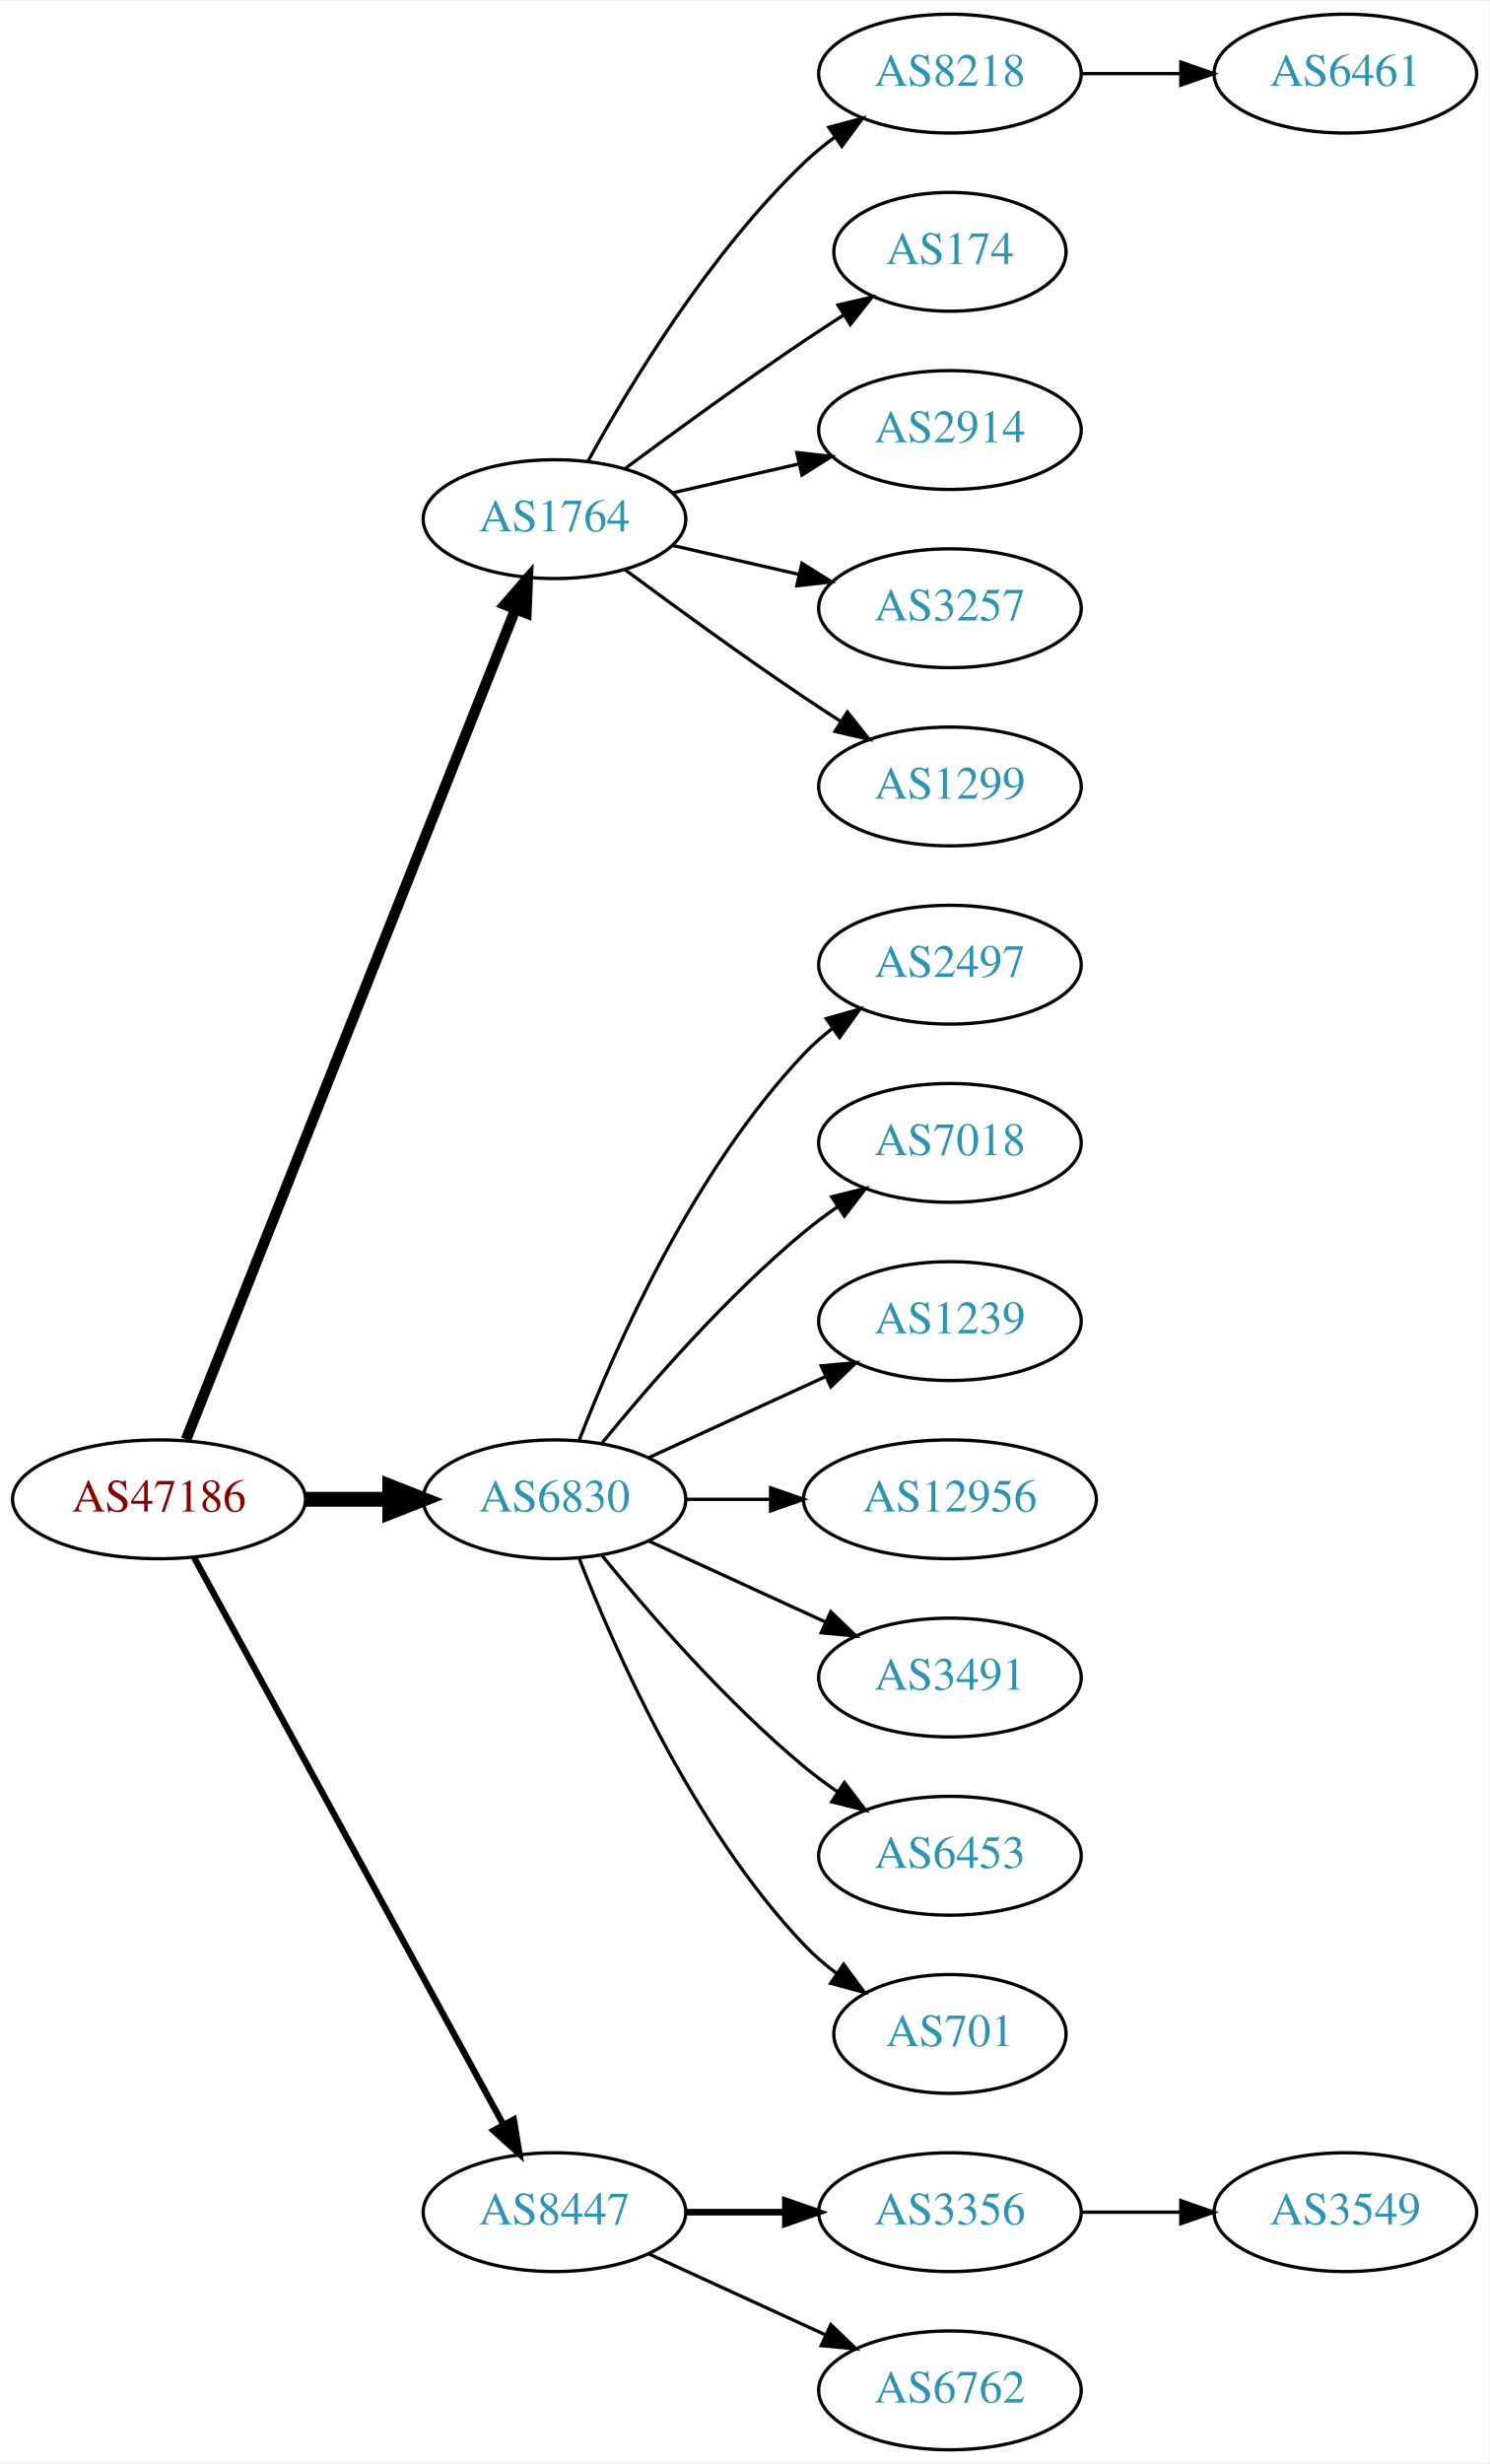
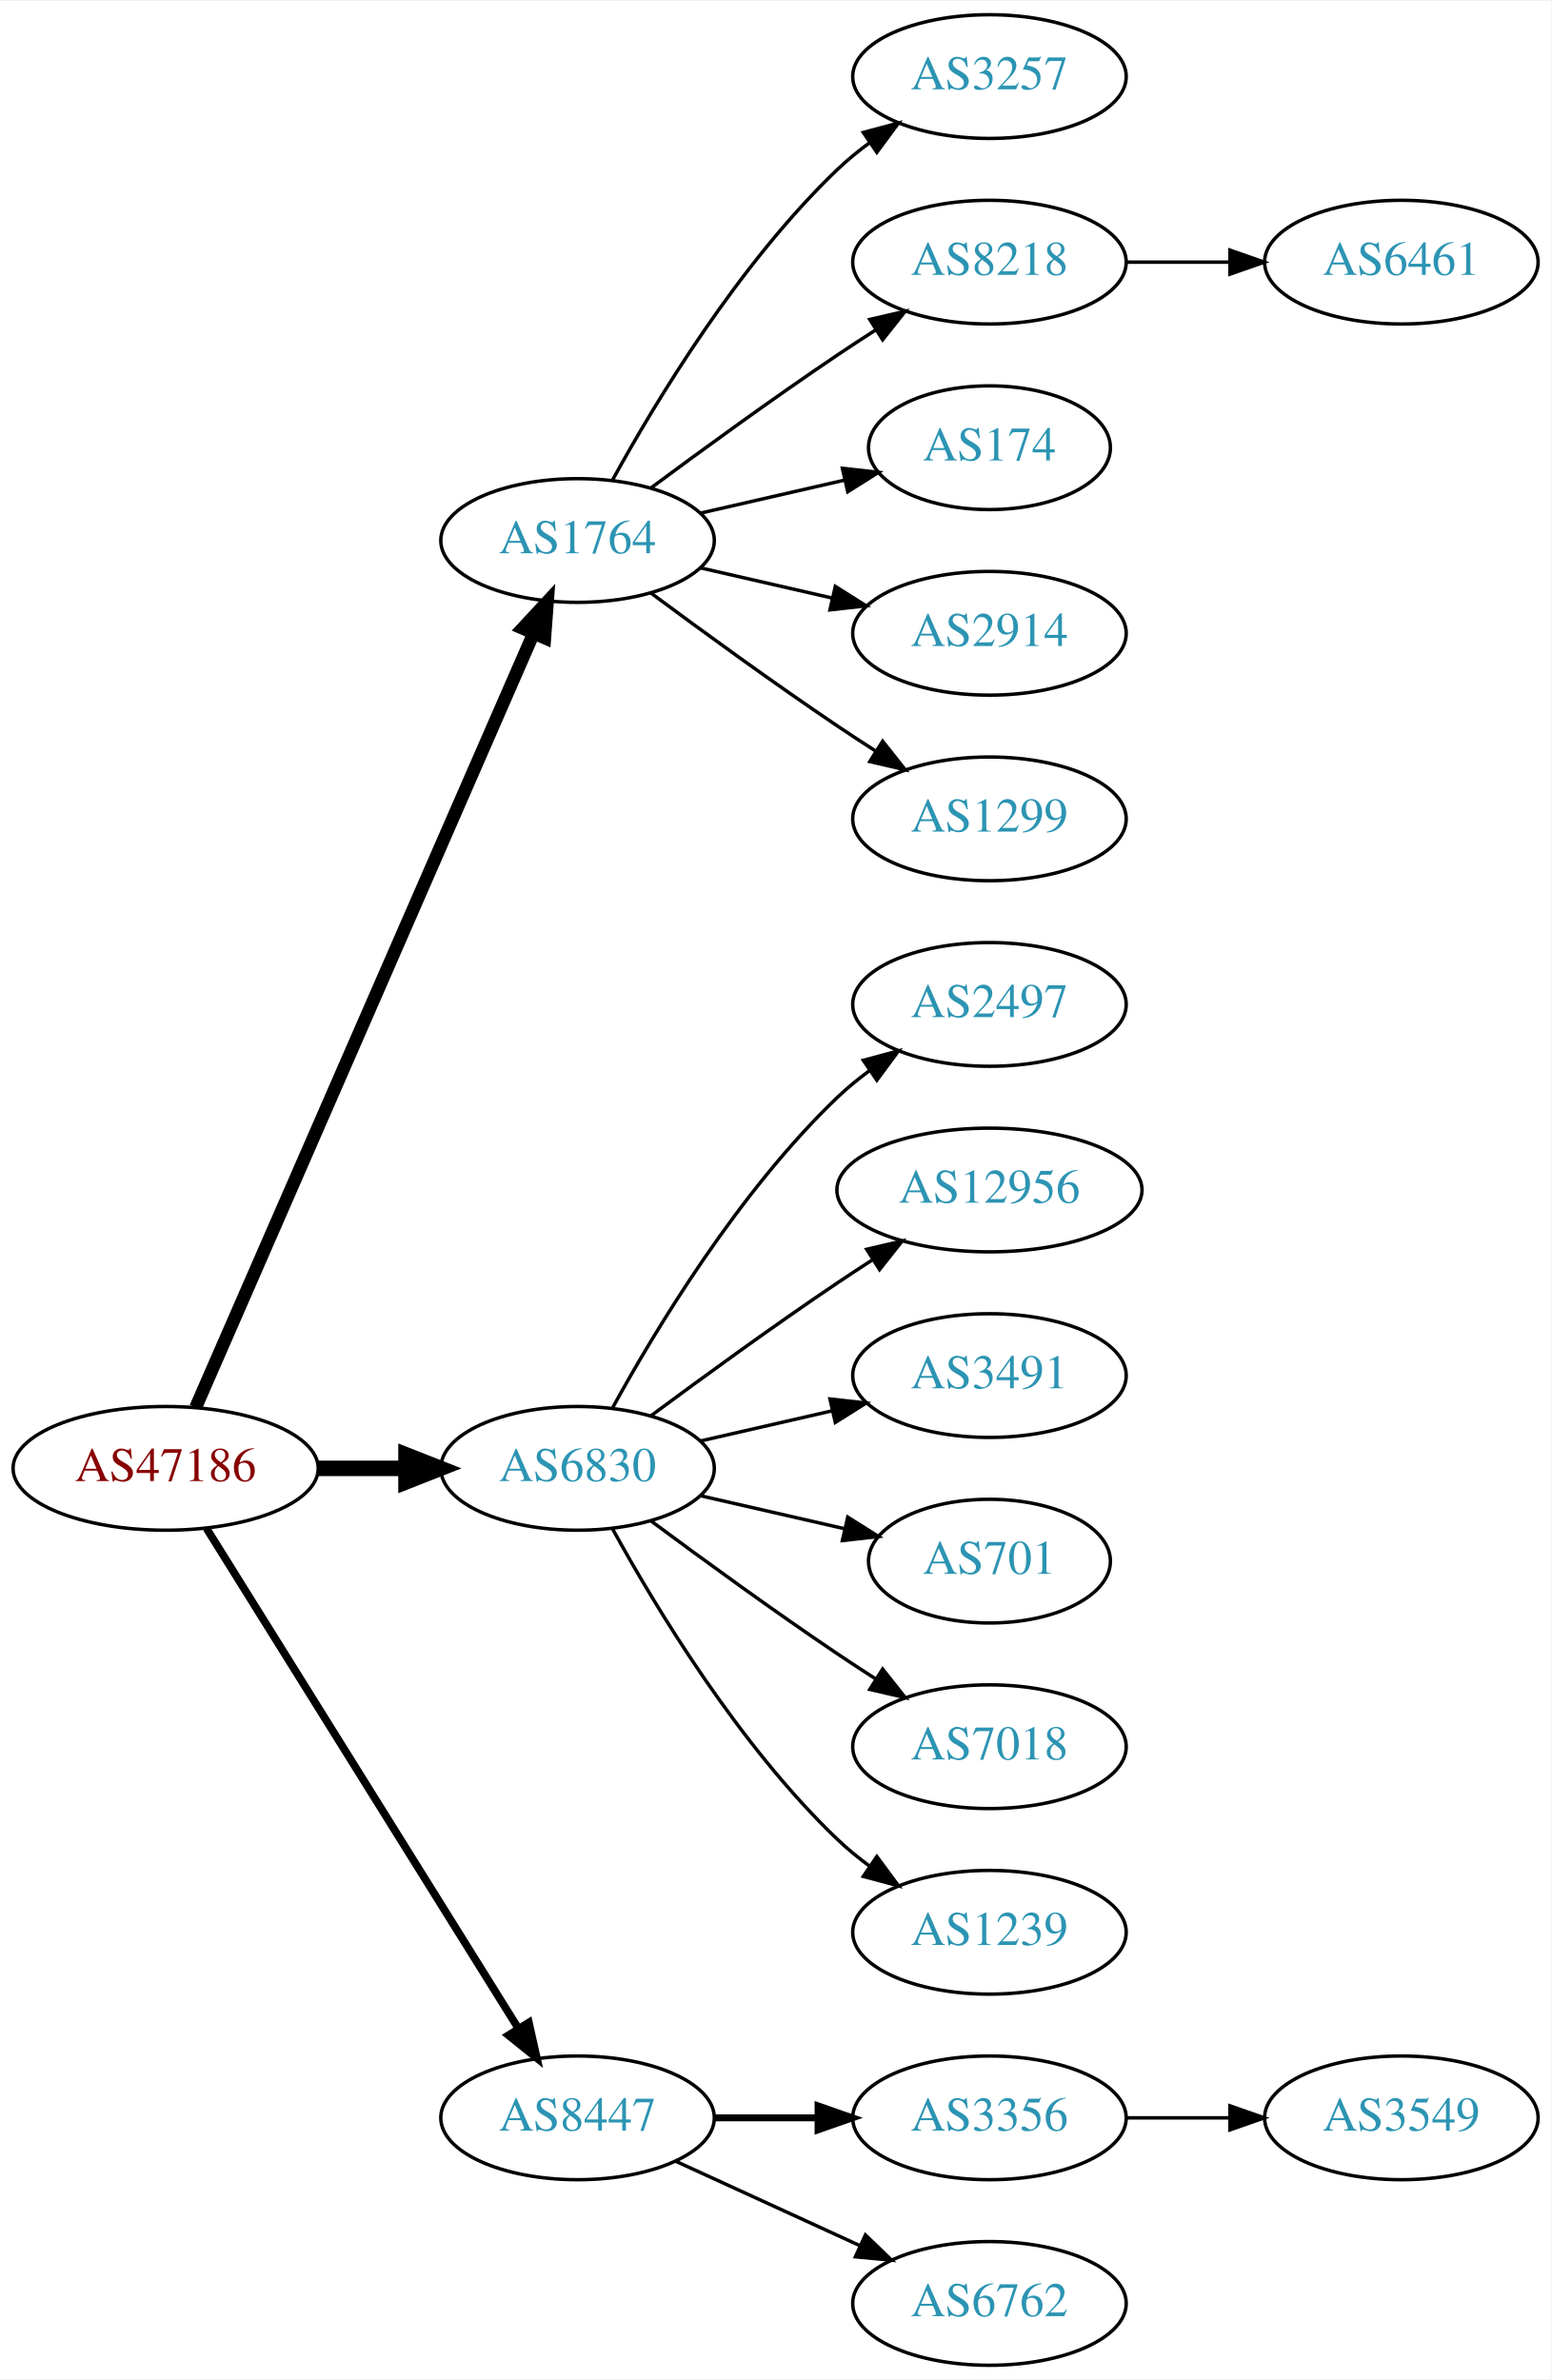
- <svg xmlns="http://www.w3.org/2000/svg" xmlns:xlink="http://www.w3.org/1999/xlink" width="451pt" height="746pt" viewBox="0.00 0.00 451.37 746.00">
-   <g id="graph0" class="graph" transform="scale(1 1) rotate(0) translate(4 742)">
-     <polygon fill="white" stroke="none" points="-4,4 -4,-742 447.37,-742 447.37,4 -4,4" />
+ <svg xmlns="http://www.w3.org/2000/svg" xmlns:xlink="http://www.w3.org/1999/xlink" width="451pt" height="692pt" viewBox="0.00 0.00 451.37 692.00">
+   <g id="graph0" class="graph" transform="scale(1 1) rotate(0) translate(4 688)">
+     <polygon fill="white" stroke="none" points="-4,4 -4,-688 447.37,-688 447.37,4 -4,4" />
    <g id="node1" class="node">
      <g id="a_node1">
        <a xlink:href="/asn/47186" xlink:title="AS47186 ~ Allgemeine Baugesellschaft PORR AG [AT]">
-           <ellipse fill="#ffffff" stroke="black" cx="44.196" cy="-288" rx="44.393" ry="18" />
-           <text text-anchor="middle" x="44.196" y="-284.3" font-family="Times,serif" font-size="14.00" fill="#880000">AS47186</text>
+           <ellipse fill="#ffffff" stroke="black" cx="44.196" cy="-261" rx="44.393" ry="18" />
+           <text text-anchor="middle" x="44.196" y="-257.3" font-family="Times,serif" font-size="14.00" fill="#880000">AS47186</text>
        </a>
      </g>
    </g>
    <g id="node2" class="node">
      <g id="a_node2">
        <a xlink:href="/asn/1764" xlink:title="AS1764 ~ NEXTLAYER-AS [AT]">
-           <ellipse fill="#ffffff" stroke="black" cx="164.039" cy="-585" rx="39.794" ry="18" />
-           <text text-anchor="middle" x="164.039" y="-581.3" font-family="Times,serif" font-size="14.00" fill="#2c94b3">AS1764</text>
+           <ellipse fill="#ffffff" stroke="black" cx="164.039" cy="-531" rx="39.794" ry="18" />
+           <text text-anchor="middle" x="164.039" y="-527.3" font-family="Times,serif" font-size="14.00" fill="#2c94b3">AS1764</text>
        </a>
      </g>
    </g>
    <g id="edge1" class="edge">
-       <path fill="none" stroke="black" stroke-width="3.214" d="M52.39,-306.132C72.325,-356.373 128.366,-497.615 152.148,-557.553" />
-       <polygon fill="black" stroke="black" stroke-width="3.214" points="148.997,-559.101 155.939,-567.106 155.504,-556.52 148.997,-559.101" />
+       <path fill="none" stroke="black" stroke-width="3.75" d="M52.928,-278.715C73.029,-324.771 127.038,-448.514 151.141,-503.739" />
+       <polygon fill="black" stroke="black" stroke-width="3.75" points="148.07,-505.454 155.278,-513.219 154.486,-502.654 148.07,-505.454" />
    </g>
    <g id="node3" class="node">
      <g id="a_node3">
        <a xlink:href="/asn/6830" xlink:title="AS6830 ~ LGI-UPC [AT]">
-           <ellipse fill="#ffffff" stroke="black" cx="164.039" cy="-288" rx="39.794" ry="18" />
-           <text text-anchor="middle" x="164.039" y="-284.3" font-family="Times,serif" font-size="14.00" fill="#2c94b3">AS6830</text>
+           <ellipse fill="#ffffff" stroke="black" cx="164.039" cy="-261" rx="39.794" ry="18" />
+           <text text-anchor="middle" x="164.039" y="-257.3" font-family="Times,serif" font-size="14.00" fill="#2c94b3">AS6830</text>
        </a>
      </g>
    </g>
    <g id="edge2" class="edge">
-       <path fill="none" stroke="black" stroke-width="4.5" d="M88.407,-288C96.72,-288 105.482,-288 113.965,-288" />
-       <polygon fill="black" stroke="black" stroke-width="4.5" points="114.123,-291.938 124.123,-288 114.123,-284.063 114.123,-291.938" />
+       <path fill="none" stroke="black" stroke-width="4.5" d="M88.407,-261C96.72,-261 105.482,-261 113.965,-261" />
+       <polygon fill="black" stroke="black" stroke-width="4.5" points="114.123,-264.938 124.123,-261 114.123,-257.063 114.123,-264.938" />
    </g>
    <g id="node4" class="node">
      <g id="a_node4">
        <a xlink:href="/asn/8447" xlink:title="AS8447 ~ A1 Telekom Austria AG [AT]">
          <ellipse fill="#ffffff" stroke="black" cx="164.039" cy="-72" rx="39.794" ry="18" />
          <text text-anchor="middle" x="164.039" y="-68.3" font-family="Times,serif" font-size="14.00" fill="#2c94b3">AS8447</text>
        </a>
      </g>
    </g>
    <g id="edge3" class="edge">
-       <path fill="none" stroke="black" stroke-width="1.929" d="M54.84,-270.324C75.521,-232.416 124.234,-143.127 148.613,-98.442" />
-       <polygon fill="black" stroke="black" stroke-width="1.929" points="151.71,-100.072 153.427,-89.618 145.565,-96.72 151.71,-100.072" />
+       <path fill="none" stroke="black" stroke-width="2.25" d="M56.071,-243.558C76.855,-210.225 122.315,-137.314 146.744,-98.134" />
+       <polygon fill="black" stroke="black" stroke-width="2.25" points="149.869,-99.737 152.19,-89.4 143.929,-96.034 149.869,-99.737" />
    </g>
    <g id="node5" class="node">
      <g id="a_node5">
-         <a xlink:href="/asn/8218" xlink:title="AS8218 ~ legacy Neotelecoms [FR]">
-           <ellipse fill="#ffffff" stroke="black" cx="283.881" cy="-720" rx="39.794" ry="18" />
-           <text text-anchor="middle" x="283.881" y="-716.3" font-family="Times,serif" font-size="14.00" fill="#2c94b3">AS8218</text>
+         <a xlink:href="/asn/3257" xlink:title="AS3257 ~ GTT [DE]">
+           <ellipse fill="#ffffff" stroke="black" cx="283.881" cy="-666" rx="39.794" ry="18" />
+           <text text-anchor="middle" x="283.881" y="-662.3" font-family="Times,serif" font-size="14.00" fill="#2c94b3">AS3257</text>
        </a>
      </g>
    </g>
    <g id="edge4" class="edge">
-       <path fill="none" stroke="black" d="M174.28,-602.713C186.825,-625.561 211.002,-665.611 239.685,-693 242.553,-695.739 245.742,-698.347 249.051,-700.785" />
-       <polygon fill="black" stroke="black" points="247.175,-703.742 257.411,-706.477 251.114,-697.956 247.175,-703.742" />
+       <path fill="none" stroke="black" d="M174.28,-548.713C186.825,-571.561 211.002,-611.611 239.685,-639 242.553,-641.739 245.742,-644.347 249.051,-646.785" />
+       <polygon fill="black" stroke="black" points="247.175,-649.742 257.411,-652.477 251.114,-643.956 247.175,-649.742" />
    </g>
    <g id="node6" class="node">
      <g id="a_node6">
-         <a xlink:href="/asn/174" xlink:title="AS174 ~ Cogent Communications [US]">
-           <ellipse fill="#ffffff" stroke="black" cx="283.881" cy="-666" rx="35.194" ry="18" />
-           <text text-anchor="middle" x="283.881" y="-662.3" font-family="Times,serif" font-size="14.00" fill="#2c94b3">AS174</text>
+         <a xlink:href="/asn/8218" xlink:title="AS8218 ~ legacy Neotelecoms [FR]">
+           <ellipse fill="#ffffff" stroke="black" cx="283.881" cy="-612" rx="39.794" ry="18" />
+           <text text-anchor="middle" x="283.881" y="-608.3" font-family="Times,serif" font-size="14.00" fill="#2c94b3">AS8218</text>
        </a>
      </g>
    </g>
    <g id="edge5" class="edge">
-       <path fill="none" stroke="black" d="M185.369,-600.277C200.231,-611.304 220.976,-626.407 239.685,-639 243.502,-641.569 247.552,-644.21 251.583,-646.786" />
-       <polygon fill="black" stroke="black" points="249.952,-649.895 260.277,-652.271 253.687,-643.975 249.952,-649.895" />
+       <path fill="none" stroke="black" d="M185.369,-546.277C200.231,-557.304 220.976,-572.407 239.685,-585 243.234,-587.389 246.984,-589.839 250.733,-592.242" />
+       <polygon fill="black" stroke="black" points="249.059,-595.325 259.381,-597.712 252.801,-589.409 249.059,-595.325" />
    </g>
    <g id="node7" class="node">
      <g id="a_node7">
-         <a xlink:href="/asn/2914" xlink:title="AS2914 ~ NTT America, Inc. [US]">
-           <ellipse fill="#ffffff" stroke="black" cx="283.881" cy="-612" rx="39.794" ry="18" />
-           <text text-anchor="middle" x="283.881" y="-608.3" font-family="Times,serif" font-size="14.00" fill="#2c94b3">AS2914</text>
+         <a xlink:href="/asn/174" xlink:title="AS174 ~ Cogent Communications [US]">
+           <ellipse fill="#ffffff" stroke="black" cx="283.881" cy="-558" rx="35.194" ry="18" />
+           <text text-anchor="middle" x="283.881" y="-554.3" font-family="Times,serif" font-size="14.00" fill="#2c94b3">AS174</text>
        </a>
      </g>
    </g>
    <g id="edge6" class="edge">
-       <path fill="none" stroke="black" d="M199.758,-592.955C211.758,-595.704 225.379,-598.825 238.071,-601.733" />
-       <polygon fill="black" stroke="black" points="237.474,-605.187 248.003,-604.009 239.037,-598.364 237.474,-605.187" />
+       <path fill="none" stroke="black" d="M199.758,-538.955C212.85,-541.955 227.873,-545.396 241.513,-548.522" />
+       <polygon fill="black" stroke="black" points="241.091,-552.016 251.621,-550.838 242.655,-545.193 241.091,-552.016" />
    </g>
    <g id="node8" class="node">
      <g id="a_node8">
-         <a xlink:href="/asn/3257" xlink:title="AS3257 ~ GTT [DE]">
-           <ellipse fill="#ffffff" stroke="black" cx="283.881" cy="-558" rx="39.794" ry="18" />
-           <text text-anchor="middle" x="283.881" y="-554.3" font-family="Times,serif" font-size="14.00" fill="#2c94b3">AS3257</text>
+         <a xlink:href="/asn/2914" xlink:title="AS2914 ~ NTT America, Inc. [US]">
+           <ellipse fill="#ffffff" stroke="black" cx="283.881" cy="-504" rx="39.794" ry="18" />
+           <text text-anchor="middle" x="283.881" y="-500.3" font-family="Times,serif" font-size="14.00" fill="#2c94b3">AS2914</text>
        </a>
      </g>
    </g>
    <g id="edge7" class="edge">
-       <path fill="none" stroke="black" d="M199.758,-577.045C211.758,-574.296 225.379,-571.175 238.071,-568.267" />
-       <polygon fill="black" stroke="black" points="239.037,-571.636 248.003,-565.991 237.474,-564.813 239.037,-571.636" />
+       <path fill="none" stroke="black" d="M199.758,-523.045C211.758,-520.296 225.379,-517.175 238.071,-514.267" />
+       <polygon fill="black" stroke="black" points="239.037,-517.636 248.003,-511.991 237.474,-510.813 239.037,-517.636" />
    </g>
    <g id="node9" class="node">
      <g id="a_node9">
        <a xlink:href="/asn/1299" xlink:title="AS1299 ~ Telia Carrier [EU]">
-           <ellipse fill="#ffffff" stroke="black" cx="283.881" cy="-504" rx="39.794" ry="18" />
-           <text text-anchor="middle" x="283.881" y="-500.3" font-family="Times,serif" font-size="14.00" fill="#2c94b3">AS1299</text>
+           <ellipse fill="#ffffff" stroke="black" cx="283.881" cy="-450" rx="39.794" ry="18" />
+           <text text-anchor="middle" x="283.881" y="-446.3" font-family="Times,serif" font-size="14.00" fill="#2c94b3">AS1299</text>
        </a>
      </g>
    </g>
    <g id="edge8" class="edge">
-       <path fill="none" stroke="black" d="M185.369,-569.723C200.231,-558.696 220.976,-543.593 239.685,-531 243.234,-528.611 246.984,-526.161 250.733,-523.758" />
-       <polygon fill="black" stroke="black" points="252.801,-526.591 259.381,-518.288 249.059,-520.675 252.801,-526.591" />
+       <path fill="none" stroke="black" d="M185.369,-515.723C200.231,-504.696 220.976,-489.593 239.685,-477 243.234,-474.611 246.984,-472.161 250.733,-469.758" />
+       <polygon fill="black" stroke="black" points="252.801,-472.591 259.381,-464.288 249.059,-466.675 252.801,-472.591" />
    </g>
    <g id="node11" class="node">
      <g id="a_node11">
        <a xlink:href="/asn/2497" xlink:title="AS2497 ~ Internet Initiative Japan Inc. [JP]">
-           <ellipse fill="#ffffff" stroke="black" cx="283.881" cy="-450" rx="39.794" ry="18" />
-           <text text-anchor="middle" x="283.881" y="-446.3" font-family="Times,serif" font-size="14.00" fill="#2c94b3">AS2497</text>
+           <ellipse fill="#ffffff" stroke="black" cx="283.881" cy="-396" rx="39.794" ry="18" />
+           <text text-anchor="middle" x="283.881" y="-392.3" font-family="Times,serif" font-size="14.00" fill="#2c94b3">AS2497</text>
        </a>
      </g>
    </g>
    <g id="edge10" class="edge">
-       <path fill="none" stroke="black" d="M171.562,-305.994C182.312,-333.728 205.969,-387.429 239.685,-423 242.271,-425.728 245.188,-428.294 248.257,-430.677" />
-       <polygon fill="black" stroke="black" points="246.411,-433.658 256.605,-436.543 250.435,-427.93 246.411,-433.658" />
+       <path fill="none" stroke="black" d="M174.28,-278.713C186.825,-301.561 211.002,-341.611 239.685,-369 242.553,-371.739 245.742,-374.347 249.051,-376.785" />
+       <polygon fill="black" stroke="black" points="247.175,-379.742 257.411,-382.477 251.114,-373.956 247.175,-379.742" />
    </g>
    <g id="node12" class="node">
      <g id="a_node12">
-         <a xlink:href="/asn/7018" xlink:title="AS7018 ~ AT&amp;T Services, Inc. [US]">
-           <ellipse fill="#ffffff" stroke="black" cx="283.881" cy="-396" rx="39.794" ry="18" />
-           <text text-anchor="middle" x="283.881" y="-392.3" font-family="Times,serif" font-size="14.00" fill="#2c94b3">AS7018</text>
+         <a xlink:href="/asn/12956" xlink:title="AS12956 ~ TELXIUS [ES]">
+           <ellipse fill="#ffffff" stroke="black" cx="283.881" cy="-342" rx="44.393" ry="18" />
+           <text text-anchor="middle" x="283.881" y="-338.3" font-family="Times,serif" font-size="14.00" fill="#2c94b3">AS12956</text>
        </a>
      </g>
    </g>
    <g id="edge11" class="edge">
-       <path fill="none" stroke="black" d="M178.458,-305.065C192.572,-322.375 215.987,-349.345 239.685,-369 242.901,-371.668 246.402,-374.27 249.972,-376.741" />
-       <polygon fill="black" stroke="black" points="248.05,-379.666 258.329,-382.236 251.896,-373.817 248.05,-379.666" />
+       <path fill="none" stroke="black" d="M185.369,-276.277C200.231,-287.304 220.976,-302.407 239.685,-315 242.975,-317.215 246.438,-319.482 249.912,-321.715" />
+       <polygon fill="black" stroke="black" points="248.16,-324.748 258.479,-327.148 251.909,-318.837 248.16,-324.748" />
    </g>
    <g id="node13" class="node">
      <g id="a_node13">
-         <a xlink:href="/asn/1239" xlink:title="AS1239 ~ Sprint [US]">
-           <ellipse fill="#ffffff" stroke="black" cx="283.881" cy="-342" rx="39.794" ry="18" />
-           <text text-anchor="middle" x="283.881" y="-338.3" font-family="Times,serif" font-size="14.00" fill="#2c94b3">AS1239</text>
+         <a xlink:href="/asn/3491" xlink:title="AS3491 ~ PCCW Global, Inc. [US]">
+           <ellipse fill="#ffffff" stroke="black" cx="283.881" cy="-288" rx="39.794" ry="18" />
+           <text text-anchor="middle" x="283.881" y="-284.3" font-family="Times,serif" font-size="14.00" fill="#2c94b3">AS3491</text>
        </a>
      </g>
    </g>
    <g id="edge12" class="edge">
-       <path fill="none" stroke="black" d="M192.667,-300.661C208.624,-307.973 228.895,-317.261 246.178,-325.181" />
-       <polygon fill="black" stroke="black" points="244.876,-328.435 255.425,-329.419 247.793,-322.071 244.876,-328.435" />
+       <path fill="none" stroke="black" d="M199.758,-268.955C211.758,-271.704 225.379,-274.825 238.071,-277.733" />
+       <polygon fill="black" stroke="black" points="237.474,-281.187 248.003,-280.009 239.037,-274.364 237.474,-281.187" />
    </g>
    <g id="node14" class="node">
      <g id="a_node14">
-         <a xlink:href="/asn/12956" xlink:title="AS12956 ~ TELXIUS [ES]">
-           <ellipse fill="#ffffff" stroke="black" cx="283.881" cy="-288" rx="44.393" ry="18" />
-           <text text-anchor="middle" x="283.881" y="-284.3" font-family="Times,serif" font-size="14.00" fill="#2c94b3">AS12956</text>
+         <a xlink:href="/asn/701" xlink:title="AS701 ~ UUNET [US]">
+           <ellipse fill="#ffffff" stroke="black" cx="283.881" cy="-234" rx="35.194" ry="18" />
+           <text text-anchor="middle" x="283.881" y="-230.3" font-family="Times,serif" font-size="14.00" fill="#2c94b3">AS701</text>
        </a>
      </g>
    </g>
    <g id="edge13" class="edge">
-       <path fill="none" stroke="black" d="M203.951,-288C212.054,-288 220.729,-288 229.255,-288" />
-       <polygon fill="black" stroke="black" points="229.533,-291.5 239.533,-288 229.533,-284.5 229.533,-291.5" />
+       <path fill="none" stroke="black" d="M199.758,-253.045C212.85,-250.045 227.873,-246.604 241.513,-243.478" />
+       <polygon fill="black" stroke="black" points="242.655,-246.807 251.621,-241.162 241.091,-239.984 242.655,-246.807" />
    </g>
    <g id="node15" class="node">
      <g id="a_node15">
-         <a xlink:href="/asn/3491" xlink:title="AS3491 ~ PCCW Global, Inc. [US]">
-           <ellipse fill="#ffffff" stroke="black" cx="283.881" cy="-234" rx="39.794" ry="18" />
-           <text text-anchor="middle" x="283.881" y="-230.3" font-family="Times,serif" font-size="14.00" fill="#2c94b3">AS3491</text>
+         <a xlink:href="/asn/7018" xlink:title="AS7018 ~ AT&amp;T Services, Inc. [US]">
+           <ellipse fill="#ffffff" stroke="black" cx="283.881" cy="-180" rx="39.794" ry="18" />
+           <text text-anchor="middle" x="283.881" y="-176.3" font-family="Times,serif" font-size="14.00" fill="#2c94b3">AS7018</text>
        </a>
      </g>
    </g>
    <g id="edge14" class="edge">
-       <path fill="none" stroke="black" d="M192.667,-275.339C208.624,-268.027 228.895,-258.739 246.178,-250.819" />
-       <polygon fill="black" stroke="black" points="247.793,-253.929 255.425,-246.581 244.876,-247.565 247.793,-253.929" />
+       <path fill="none" stroke="black" d="M185.369,-245.723C200.231,-234.696 220.976,-219.593 239.685,-207 243.234,-204.611 246.984,-202.161 250.733,-199.758" />
+       <polygon fill="black" stroke="black" points="252.801,-202.591 259.381,-194.288 249.059,-196.675 252.801,-202.591" />
    </g>
    <g id="node16" class="node">
      <g id="a_node16">
-         <a xlink:href="/asn/6453" xlink:title="AS6453 ~ TATA COMMUNICATIONS (AMERICA) INC [US]">
-           <ellipse fill="#ffffff" stroke="black" cx="283.881" cy="-180" rx="39.794" ry="18" />
-           <text text-anchor="middle" x="283.881" y="-176.3" font-family="Times,serif" font-size="14.00" fill="#2c94b3">AS6453</text>
+         <a xlink:href="/asn/1239" xlink:title="AS1239 ~ Sprint [US]">
+           <ellipse fill="#ffffff" stroke="black" cx="283.881" cy="-126" rx="39.794" ry="18" />
+           <text text-anchor="middle" x="283.881" y="-122.3" font-family="Times,serif" font-size="14.00" fill="#2c94b3">AS1239</text>
        </a>
      </g>
    </g>
    <g id="edge15" class="edge">
-       <path fill="none" stroke="black" d="M178.458,-270.935C192.572,-253.625 215.987,-226.655 239.685,-207 242.901,-204.332 246.402,-201.73 249.972,-199.259" />
-       <polygon fill="black" stroke="black" points="251.896,-202.183 258.329,-193.764 248.05,-196.334 251.896,-202.183" />
+       <path fill="none" stroke="black" d="M174.28,-243.287C186.825,-220.439 211.002,-180.389 239.685,-153 242.553,-150.261 245.742,-147.653 249.051,-145.215" />
+       <polygon fill="black" stroke="black" points="251.114,-148.044 257.411,-139.523 247.175,-142.258 251.114,-148.044" />
    </g>
    <g id="node17" class="node">
      <g id="a_node17">
-         <a xlink:href="/asn/701" xlink:title="AS701 ~ UUNET [US]">
-           <ellipse fill="#ffffff" stroke="black" cx="283.881" cy="-126" rx="35.194" ry="18" />
-           <text text-anchor="middle" x="283.881" y="-122.3" font-family="Times,serif" font-size="14.00" fill="#2c94b3">AS701</text>
-         </a>
-       </g>
-     </g>
-     <g id="edge16" class="edge">
-       <path fill="none" stroke="black" d="M171.562,-270.006C182.312,-242.272 205.969,-188.571 239.685,-153 242.628,-149.895 246.001,-146.999 249.537,-144.345" />
-       <polygon fill="black" stroke="black" points="251.666,-147.129 257.956,-138.603 247.722,-141.346 251.666,-147.129" />
-     </g>
-     <g id="node18" class="node">
-       <g id="a_node18">
        <a xlink:href="/asn/3356" xlink:title="AS3356 ~ Level 3 Parent, LLC [US]">
          <ellipse fill="#ffffff" stroke="black" cx="283.881" cy="-72" rx="39.794" ry="18" />
          <text text-anchor="middle" x="283.881" y="-68.3" font-family="Times,serif" font-size="14.00" fill="#2c94b3">AS3356</text>
        </a>
      </g>
    </g>
-     <g id="edge17" class="edge">
+     <g id="edge16" class="edge">
      <path fill="none" stroke="black" stroke-width="2" d="M203.951,-72C213.505,-72 223.854,-72 233.817,-72" />
      <polygon fill="black" stroke="black" stroke-width="2" points="234.009,-75.5 244.009,-72 234.009,-68.5 234.009,-75.5" />
    </g>
-     <g id="node19" class="node">
-       <g id="a_node19">
+     <g id="node18" class="node">
+       <g id="a_node18">
        <a xlink:href="/asn/6762" xlink:title="AS6762 ~ TELECOM ITALIA SPARKLE S.p.A. [IT]">
          <ellipse fill="#ffffff" stroke="black" cx="283.881" cy="-18" rx="39.794" ry="18" />
          <text text-anchor="middle" x="283.881" y="-14.3" font-family="Times,serif" font-size="14.00" fill="#2c94b3">AS6762</text>
        </a>
      </g>
    </g>
-     <g id="edge18" class="edge">
+     <g id="edge17" class="edge">
      <path fill="none" stroke="black" d="M192.667,-59.339C208.624,-52.027 228.895,-42.739 246.178,-34.819" />
      <polygon fill="black" stroke="black" points="247.793,-37.929 255.425,-30.581 244.876,-31.565 247.793,-37.929" />
    </g>
    <g id="node10" class="node">
      <g id="a_node10">
        <a xlink:href="/asn/6461" xlink:title="AS6461 ~ Zayo Bandwidth [US]">
-           <ellipse fill="#ffffff" stroke="black" cx="403.724" cy="-720" rx="39.794" ry="18" />
-           <text text-anchor="middle" x="403.724" y="-716.3" font-family="Times,serif" font-size="14.00" fill="#2c94b3">AS6461</text>
+           <ellipse fill="#ffffff" stroke="black" cx="403.724" cy="-612" rx="39.794" ry="18" />
+           <text text-anchor="middle" x="403.724" y="-608.3" font-family="Times,serif" font-size="14.00" fill="#2c94b3">AS6461</text>
        </a>
      </g>
    </g>
    <g id="edge9" class="edge">
-       <path fill="none" stroke="black" d="M323.794,-720C333.347,-720 343.697,-720 353.659,-720" />
-       <polygon fill="black" stroke="black" points="353.852,-723.5 363.852,-720 353.852,-716.5 353.852,-723.5" />
-     </g>
-     <g id="node20" class="node">
-       <g id="a_node20">
+       <path fill="none" stroke="black" d="M323.794,-612C333.347,-612 343.697,-612 353.659,-612" />
+       <polygon fill="black" stroke="black" points="353.852,-615.5 363.852,-612 353.852,-608.5 353.852,-615.5" />
+     </g>
+     <g id="node19" class="node">
+       <g id="a_node19">
        <a xlink:href="/asn/3549" xlink:title="AS3549 ~ Level 3 Parent, LLC [US]">
          <ellipse fill="#ffffff" stroke="black" cx="403.724" cy="-72" rx="39.794" ry="18" />
          <text text-anchor="middle" x="403.724" y="-68.3" font-family="Times,serif" font-size="14.00" fill="#2c94b3">AS3549</text>
        </a>
      </g>
    </g>
-     <g id="edge19" class="edge">
+     <g id="edge18" class="edge">
      <path fill="none" stroke="black" d="M323.794,-72C333.347,-72 343.697,-72 353.659,-72" />
      <polygon fill="black" stroke="black" points="353.852,-75.5 363.852,-72 353.852,-68.5 353.852,-75.5" />
    </g>
  </g>
</svg>
